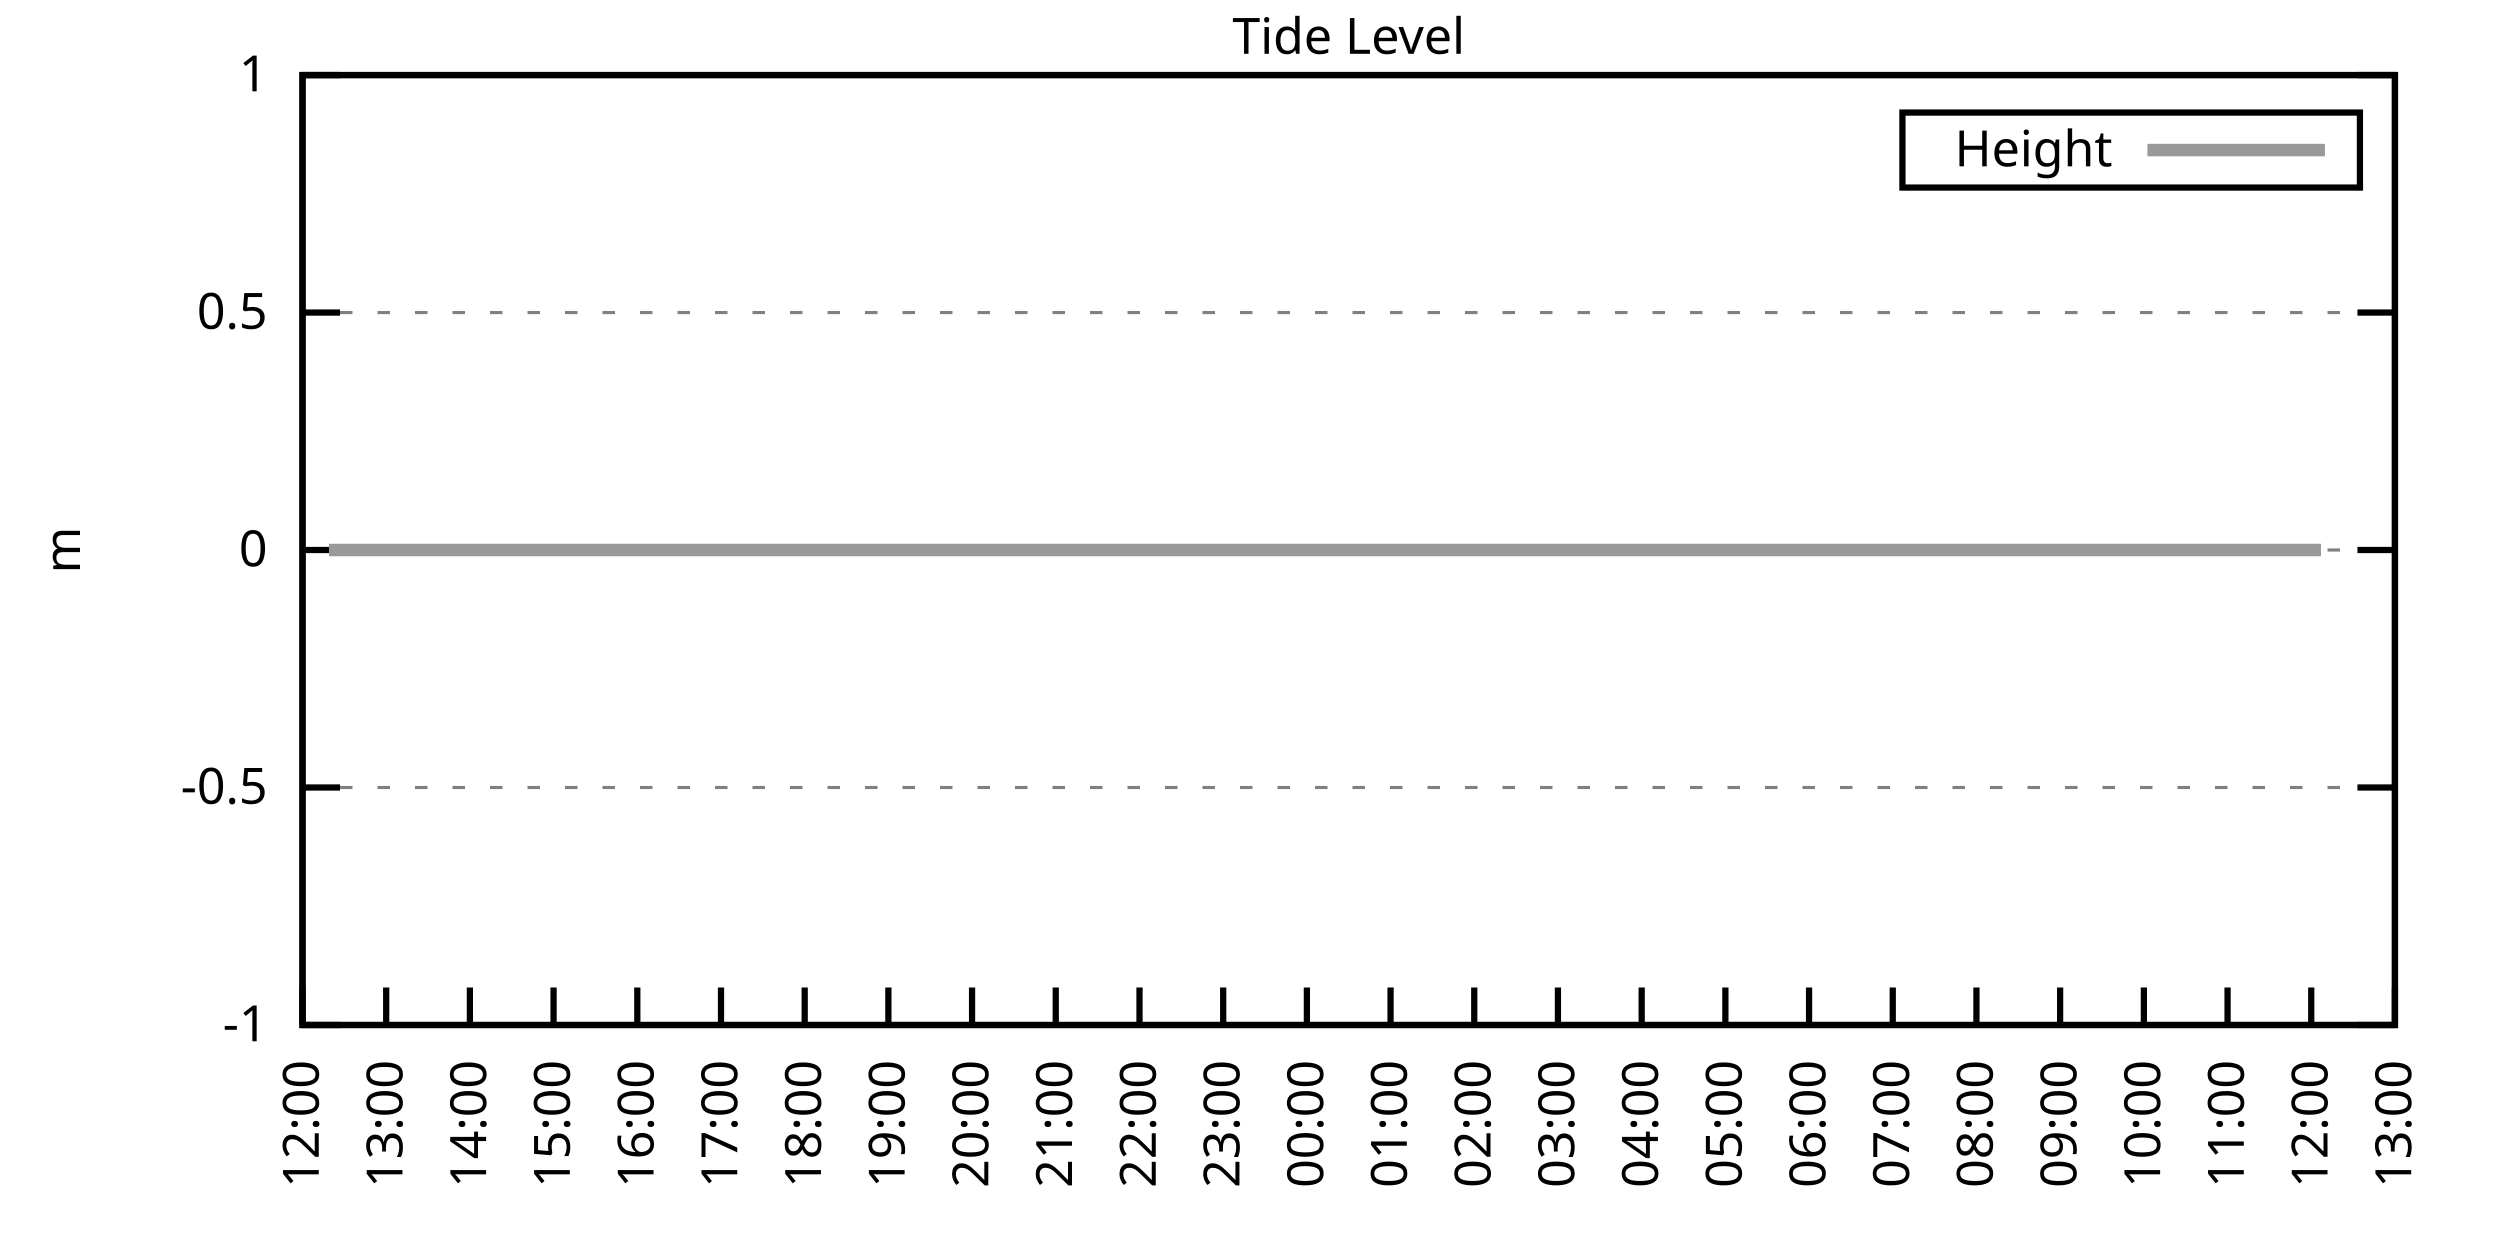
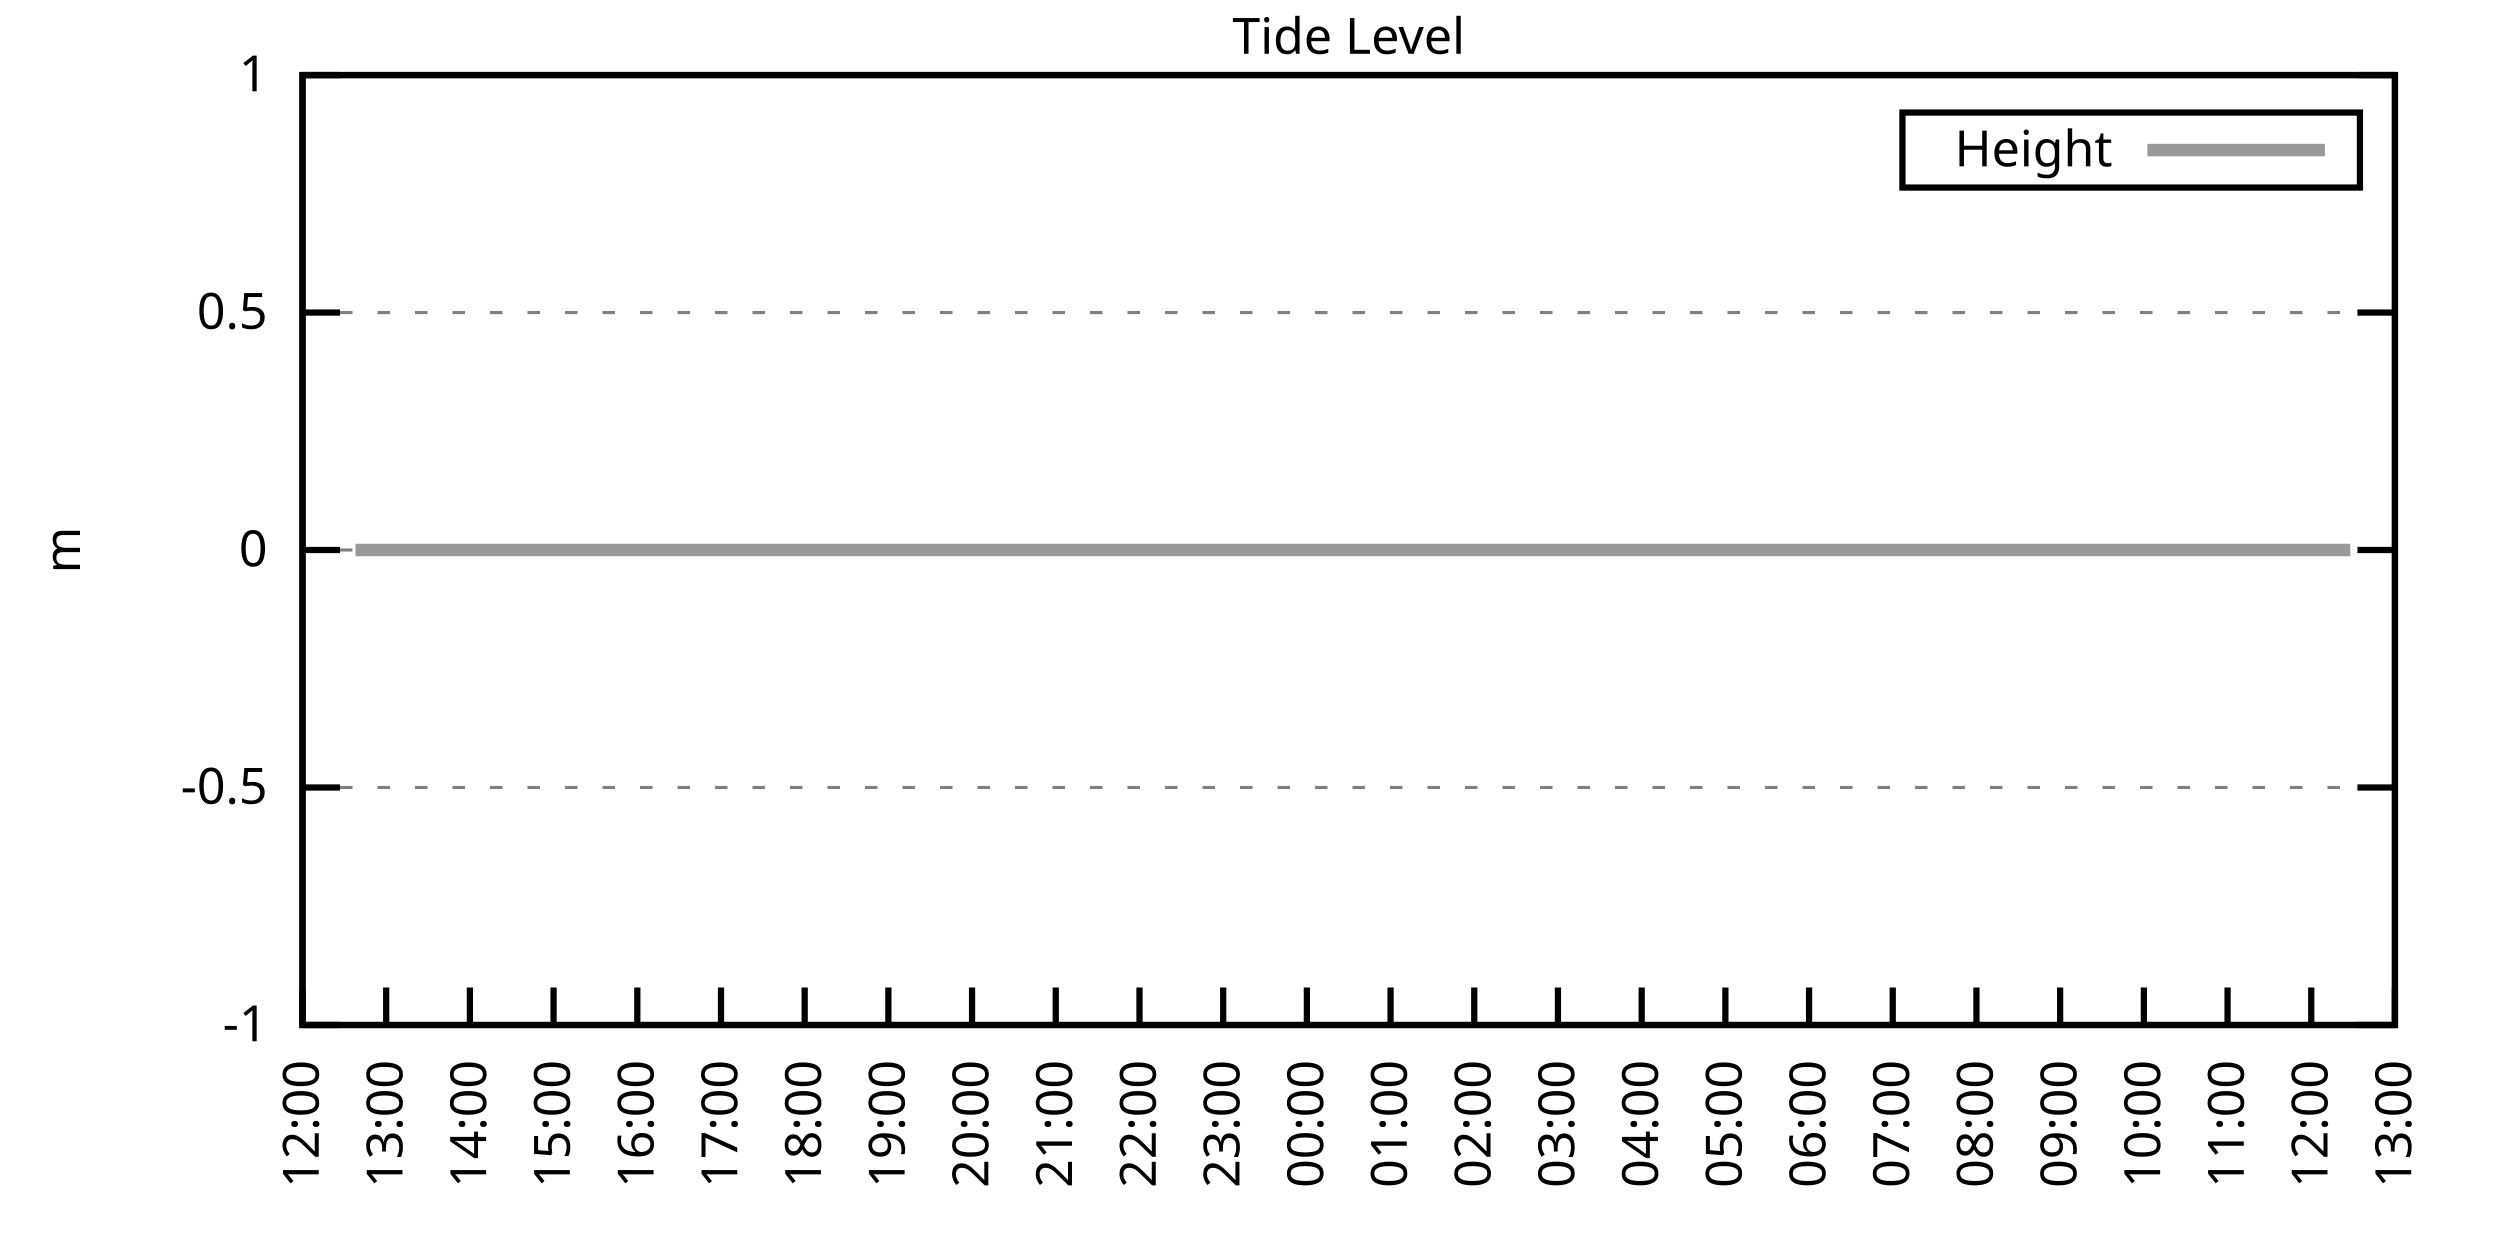
<svg xmlns="http://www.w3.org/2000/svg" xmlns:xlink="http://www.w3.org/1999/xlink" width="400" height="200" viewBox="0 0 400 200">
  <g id="gnuplot_canvas">
    <rect x="0" y="0" width="400" height="200" fill="none" />
    <defs>
      <circle id="gpDot" r="0.5" stroke-width="0.5" stroke="currentColor" />
      <path id="gpPt0" stroke-width="0.333" stroke="currentColor" d="M-1,0 h2 M0,-1 v2" />
      <path id="gpPt1" stroke-width="0.333" stroke="currentColor" d="M-1,-1 L1,1 M1,-1 L-1,1" />
      <path id="gpPt2" stroke-width="0.333" stroke="currentColor" d="M-1,0 L1,0 M0,-1 L0,1 M-1,-1 L1,1 M-1,1 L1,-1" />
      <rect id="gpPt3" stroke-width="0.333" stroke="currentColor" x="-1" y="-1" width="2" height="2" />
      <rect id="gpPt4" stroke-width="0.333" stroke="currentColor" fill="currentColor" x="-1" y="-1" width="2" height="2" />
      <circle id="gpPt5" stroke-width="0.333" stroke="currentColor" cx="0" cy="0" r="1" />
      <use xlink:href="#gpPt5" id="gpPt6" fill="currentColor" stroke="none" />
      <path id="gpPt7" stroke-width="0.333" stroke="currentColor" d="M0,-1.33 L-1.33,0.67 L1.33,0.67 z" />
      <use xlink:href="#gpPt7" id="gpPt8" fill="currentColor" stroke="none" />
      <use xlink:href="#gpPt7" id="gpPt9" stroke="currentColor" transform="rotate(180)" />
      <use xlink:href="#gpPt9" id="gpPt10" fill="currentColor" stroke="none" />
      <use xlink:href="#gpPt3" id="gpPt11" stroke="currentColor" transform="rotate(45)" />
      <use xlink:href="#gpPt11" id="gpPt12" fill="currentColor" stroke="none" />
      <path id="gpPt13" stroke-width="0.333" stroke="currentColor" d="M0,1.330 L1.265,0.411 L0.782,-1.067 L-0.782,-1.076 L-1.265,0.411 z" />
      <use xlink:href="#gpPt13" id="gpPt14" fill="currentColor" stroke="none" />
      <filter id="textbox" filterUnits="objectBoundingBox" x="0" y="0" height="1" width="1">
        <feFlood flood-color="white" flood-opacity="1" result="bgnd" />
        <feComposite in="SourceGraphic" in2="bgnd" operator="atop" />
      </filter>
      <filter id="greybox" filterUnits="objectBoundingBox" x="0" y="0" height="1" width="1">
        <feFlood flood-color="lightgrey" flood-opacity="1" result="grey" />
        <feComposite in="SourceGraphic" in2="grey" operator="atop" />
      </filter>
    </defs>
    <g fill="none" color="white" stroke="currentColor" stroke-width="1.00" stroke-linecap="butt" stroke-linejoin="miter">
</g>
    <g fill="none" color="black" stroke="currentColor" stroke-width="1.00" stroke-linecap="butt" stroke-linejoin="miter">
      <g stroke="none" shape-rendering="crispEdges">
        <polygon fill="rgb(255, 255, 255)" points="48.40,164.00 383.18,164.00 383.18,12.02 48.40,12.02 " />
      </g>
    </g>
    <g fill="none" color="black" stroke="currentColor" stroke-width="1.00" stroke-linecap="butt" stroke-linejoin="miter">
</g>
    <g fill="none" color="black" stroke="black" stroke-width="0.50" stroke-linecap="butt" stroke-linejoin="miter">
</g>
    <g fill="none" color="gray" stroke="currentColor" stroke-width="0.50" stroke-linecap="butt" stroke-linejoin="miter">
      <path stroke="gray" stroke-dasharray="2,4" class="gridline" d="M48.40,164.00 L383.19,164.00  " />
    </g>
    <g fill="none" color="gray" stroke="gray" stroke-width="1.00" stroke-linecap="butt" stroke-linejoin="miter">
</g>
    <g fill="none" color="black" stroke="currentColor" stroke-width="1.00" stroke-linecap="butt" stroke-linejoin="miter">
      <path stroke="black" d="M48.40,164.00 L54.40,164.00 M383.19,164.00 L377.19,164.00  " />
      <g transform="translate(42.80,166.60)" stroke="none" fill="black" font-family="Sans" font-size="8.00" text-anchor="end">
        <text>
          <tspan font-family="Sans">-1</tspan>
        </text>
      </g>
    </g>
    <g fill="none" color="black" stroke="currentColor" stroke-width="1.00" stroke-linecap="butt" stroke-linejoin="miter">
</g>
    <g fill="none" color="black" stroke="black" stroke-width="0.50" stroke-linecap="butt" stroke-linejoin="miter">
</g>
    <g fill="none" color="gray" stroke="currentColor" stroke-width="0.50" stroke-linecap="butt" stroke-linejoin="miter">
      <path stroke="gray" stroke-dasharray="2,4" class="gridline" d="M48.40,126.00 L383.19,126.00  " />
    </g>
    <g fill="none" color="gray" stroke="gray" stroke-width="1.00" stroke-linecap="butt" stroke-linejoin="miter">
</g>
    <g fill="none" color="black" stroke="currentColor" stroke-width="1.00" stroke-linecap="butt" stroke-linejoin="miter">
      <path stroke="black" d="M48.40,126.00 L54.40,126.00 M383.19,126.00 L377.19,126.00  " />
      <g transform="translate(42.80,128.60)" stroke="none" fill="black" font-family="Sans" font-size="8.00" text-anchor="end">
        <text>
          <tspan font-family="Sans">-0.5</tspan>
        </text>
      </g>
    </g>
    <g fill="none" color="black" stroke="currentColor" stroke-width="1.00" stroke-linecap="butt" stroke-linejoin="miter">
</g>
    <g fill="none" color="black" stroke="black" stroke-width="0.50" stroke-linecap="butt" stroke-linejoin="miter">
</g>
    <g fill="none" color="gray" stroke="currentColor" stroke-width="0.50" stroke-linecap="butt" stroke-linejoin="miter">
      <path stroke="gray" stroke-dasharray="2,4" class="gridline" d="M48.40,88.00 L383.19,88.00  " />
    </g>
    <g fill="none" color="gray" stroke="gray" stroke-width="1.00" stroke-linecap="butt" stroke-linejoin="miter">
</g>
    <g fill="none" color="black" stroke="currentColor" stroke-width="1.00" stroke-linecap="butt" stroke-linejoin="miter">
      <path stroke="black" d="M48.40,88.00 L54.40,88.00 M383.19,88.00 L377.19,88.00  " />
      <g transform="translate(42.80,90.60)" stroke="none" fill="black" font-family="Sans" font-size="8.00" text-anchor="end">
        <text>
          <tspan font-family="Sans"> 0</tspan>
        </text>
      </g>
    </g>
    <g fill="none" color="black" stroke="currentColor" stroke-width="1.00" stroke-linecap="butt" stroke-linejoin="miter">
</g>
    <g fill="none" color="black" stroke="black" stroke-width="0.50" stroke-linecap="butt" stroke-linejoin="miter">
</g>
    <g fill="none" color="gray" stroke="currentColor" stroke-width="0.50" stroke-linecap="butt" stroke-linejoin="miter">
      <path stroke="gray" stroke-dasharray="2,4" class="gridline" d="M48.40,50.01 L383.19,50.01  " />
    </g>
    <g fill="none" color="gray" stroke="gray" stroke-width="1.00" stroke-linecap="butt" stroke-linejoin="miter">
</g>
    <g fill="none" color="black" stroke="currentColor" stroke-width="1.00" stroke-linecap="butt" stroke-linejoin="miter">
      <path stroke="black" d="M48.40,50.01 L54.40,50.01 M383.19,50.01 L377.19,50.01  " />
      <g transform="translate(42.80,52.61)" stroke="none" fill="black" font-family="Sans" font-size="8.00" text-anchor="end">
        <text>
          <tspan font-family="Sans"> 0.5</tspan>
        </text>
      </g>
    </g>
    <g fill="none" color="black" stroke="currentColor" stroke-width="1.00" stroke-linecap="butt" stroke-linejoin="miter">
</g>
    <g fill="none" color="black" stroke="black" stroke-width="0.50" stroke-linecap="butt" stroke-linejoin="miter">
</g>
    <g fill="none" color="gray" stroke="currentColor" stroke-width="0.50" stroke-linecap="butt" stroke-linejoin="miter">
      <path stroke="gray" stroke-dasharray="2,4" class="gridline" d="M48.40,12.01 L383.19,12.01  " />
    </g>
    <g fill="none" color="gray" stroke="gray" stroke-width="1.00" stroke-linecap="butt" stroke-linejoin="miter">
</g>
    <g fill="none" color="black" stroke="currentColor" stroke-width="1.00" stroke-linecap="butt" stroke-linejoin="miter">
      <path stroke="black" d="M48.40,12.01 L54.40,12.01 M383.19,12.01 L377.19,12.01  " />
      <g transform="translate(42.80,14.61)" stroke="none" fill="black" font-family="Sans" font-size="8.00" text-anchor="end">
        <text>
          <tspan font-family="Sans"> 1</tspan>
        </text>
      </g>
    </g>
    <g fill="none" color="black" stroke="currentColor" stroke-width="1.00" stroke-linecap="butt" stroke-linejoin="miter">
      <path stroke="black" d="M48.40,164.00 L48.40,158.00  " />
      <g transform="translate(51.00,169.60) rotate(270.00)" stroke="none" fill="black" font-family="Sans" font-size="8.00" text-anchor="end">
        <text>
          <tspan font-family="Sans">12:00</tspan>
        </text>
      </g>
    </g>
    <g fill="none" color="black" stroke="currentColor" stroke-width="1.00" stroke-linecap="butt" stroke-linejoin="miter">
      <path stroke="black" d="M61.79,164.00 L61.79,158.00  " />
      <g transform="translate(64.39,169.60) rotate(270.00)" stroke="none" fill="black" font-family="Sans" font-size="8.00" text-anchor="end">
        <text>
          <tspan font-family="Sans">13:00</tspan>
        </text>
      </g>
    </g>
    <g fill="none" color="black" stroke="currentColor" stroke-width="1.00" stroke-linecap="butt" stroke-linejoin="miter">
      <path stroke="black" d="M75.18,164.00 L75.18,158.00  " />
      <g transform="translate(77.78,169.60) rotate(270.00)" stroke="none" fill="black" font-family="Sans" font-size="8.00" text-anchor="end">
        <text>
          <tspan font-family="Sans">14:00</tspan>
        </text>
      </g>
    </g>
    <g fill="none" color="black" stroke="currentColor" stroke-width="1.00" stroke-linecap="butt" stroke-linejoin="miter">
      <path stroke="black" d="M88.57,164.00 L88.57,158.00  " />
      <g transform="translate(91.17,169.60) rotate(270.00)" stroke="none" fill="black" font-family="Sans" font-size="8.00" text-anchor="end">
        <text>
          <tspan font-family="Sans">15:00</tspan>
        </text>
      </g>
    </g>
    <g fill="none" color="black" stroke="currentColor" stroke-width="1.00" stroke-linecap="butt" stroke-linejoin="miter">
      <path stroke="black" d="M101.97,164.00 L101.97,158.00  " />
      <g transform="translate(104.57,169.60) rotate(270.00)" stroke="none" fill="black" font-family="Sans" font-size="8.00" text-anchor="end">
        <text>
          <tspan font-family="Sans">16:00</tspan>
        </text>
      </g>
    </g>
    <g fill="none" color="black" stroke="currentColor" stroke-width="1.00" stroke-linecap="butt" stroke-linejoin="miter">
      <path stroke="black" d="M115.36,164.00 L115.36,158.00  " />
      <g transform="translate(117.96,169.60) rotate(270.00)" stroke="none" fill="black" font-family="Sans" font-size="8.00" text-anchor="end">
        <text>
          <tspan font-family="Sans">17:00</tspan>
        </text>
      </g>
    </g>
    <g fill="none" color="black" stroke="currentColor" stroke-width="1.00" stroke-linecap="butt" stroke-linejoin="miter">
      <path stroke="black" d="M128.75,164.00 L128.75,158.00  " />
      <g transform="translate(131.35,169.60) rotate(270.00)" stroke="none" fill="black" font-family="Sans" font-size="8.00" text-anchor="end">
        <text>
          <tspan font-family="Sans">18:00</tspan>
        </text>
      </g>
    </g>
    <g fill="none" color="black" stroke="currentColor" stroke-width="1.00" stroke-linecap="butt" stroke-linejoin="miter">
      <path stroke="black" d="M142.14,164.00 L142.14,158.00  " />
      <g transform="translate(144.74,169.60) rotate(270.00)" stroke="none" fill="black" font-family="Sans" font-size="8.00" text-anchor="end">
        <text>
          <tspan font-family="Sans">19:00</tspan>
        </text>
      </g>
    </g>
    <g fill="none" color="black" stroke="currentColor" stroke-width="1.00" stroke-linecap="butt" stroke-linejoin="miter">
      <path stroke="black" d="M155.53,164.00 L155.53,158.00  " />
      <g transform="translate(158.13,169.60) rotate(270.00)" stroke="none" fill="black" font-family="Sans" font-size="8.00" text-anchor="end">
        <text>
          <tspan font-family="Sans">20:00</tspan>
        </text>
      </g>
    </g>
    <g fill="none" color="black" stroke="currentColor" stroke-width="1.00" stroke-linecap="butt" stroke-linejoin="miter">
      <path stroke="black" d="M168.92,164.00 L168.92,158.00  " />
      <g transform="translate(171.52,169.60) rotate(270.00)" stroke="none" fill="black" font-family="Sans" font-size="8.00" text-anchor="end">
        <text>
          <tspan font-family="Sans">21:00</tspan>
        </text>
      </g>
    </g>
    <g fill="none" color="black" stroke="currentColor" stroke-width="1.00" stroke-linecap="butt" stroke-linejoin="miter">
      <path stroke="black" d="M182.32,164.00 L182.32,158.00  " />
      <g transform="translate(184.92,169.60) rotate(270.00)" stroke="none" fill="black" font-family="Sans" font-size="8.00" text-anchor="end">
        <text>
          <tspan font-family="Sans">22:00</tspan>
        </text>
      </g>
    </g>
    <g fill="none" color="black" stroke="currentColor" stroke-width="1.00" stroke-linecap="butt" stroke-linejoin="miter">
      <path stroke="black" d="M195.71,164.00 L195.71,158.00  " />
      <g transform="translate(198.31,169.60) rotate(270.00)" stroke="none" fill="black" font-family="Sans" font-size="8.00" text-anchor="end">
        <text>
          <tspan font-family="Sans">23:00</tspan>
        </text>
      </g>
    </g>
    <g fill="none" color="black" stroke="currentColor" stroke-width="1.00" stroke-linecap="butt" stroke-linejoin="miter">
      <path stroke="black" d="M209.10,164.00 L209.10,158.00  " />
      <g transform="translate(211.70,169.60) rotate(270.00)" stroke="none" fill="black" font-family="Sans" font-size="8.00" text-anchor="end">
        <text>
          <tspan font-family="Sans">00:00</tspan>
        </text>
      </g>
    </g>
    <g fill="none" color="black" stroke="currentColor" stroke-width="1.00" stroke-linecap="butt" stroke-linejoin="miter">
      <path stroke="black" d="M222.49,164.00 L222.49,158.00  " />
      <g transform="translate(225.09,169.60) rotate(270.00)" stroke="none" fill="black" font-family="Sans" font-size="8.00" text-anchor="end">
        <text>
          <tspan font-family="Sans">01:00</tspan>
        </text>
      </g>
    </g>
    <g fill="none" color="black" stroke="currentColor" stroke-width="1.00" stroke-linecap="butt" stroke-linejoin="miter">
      <path stroke="black" d="M235.88,164.00 L235.88,158.00  " />
      <g transform="translate(238.48,169.60) rotate(270.00)" stroke="none" fill="black" font-family="Sans" font-size="8.00" text-anchor="end">
        <text>
          <tspan font-family="Sans">02:00</tspan>
        </text>
      </g>
    </g>
    <g fill="none" color="black" stroke="currentColor" stroke-width="1.00" stroke-linecap="butt" stroke-linejoin="miter">
      <path stroke="black" d="M249.27,164.00 L249.27,158.00  " />
      <g transform="translate(251.87,169.60) rotate(270.00)" stroke="none" fill="black" font-family="Sans" font-size="8.00" text-anchor="end">
        <text>
          <tspan font-family="Sans">03:00</tspan>
        </text>
      </g>
    </g>
    <g fill="none" color="black" stroke="currentColor" stroke-width="1.00" stroke-linecap="butt" stroke-linejoin="miter">
      <path stroke="black" d="M262.67,164.00 L262.67,158.00  " />
      <g transform="translate(265.27,169.60) rotate(270.00)" stroke="none" fill="black" font-family="Sans" font-size="8.00" text-anchor="end">
        <text>
          <tspan font-family="Sans">04:00</tspan>
        </text>
      </g>
    </g>
    <g fill="none" color="black" stroke="currentColor" stroke-width="1.00" stroke-linecap="butt" stroke-linejoin="miter">
      <path stroke="black" d="M276.06,164.00 L276.06,158.00  " />
      <g transform="translate(278.66,169.60) rotate(270.00)" stroke="none" fill="black" font-family="Sans" font-size="8.00" text-anchor="end">
        <text>
          <tspan font-family="Sans">05:00</tspan>
        </text>
      </g>
    </g>
    <g fill="none" color="black" stroke="currentColor" stroke-width="1.00" stroke-linecap="butt" stroke-linejoin="miter">
      <path stroke="black" d="M289.45,164.00 L289.45,158.00  " />
      <g transform="translate(292.05,169.60) rotate(270.00)" stroke="none" fill="black" font-family="Sans" font-size="8.00" text-anchor="end">
        <text>
          <tspan font-family="Sans">06:00</tspan>
        </text>
      </g>
    </g>
    <g fill="none" color="black" stroke="currentColor" stroke-width="1.00" stroke-linecap="butt" stroke-linejoin="miter">
      <path stroke="black" d="M302.84,164.00 L302.84,158.00  " />
      <g transform="translate(305.44,169.60) rotate(270.00)" stroke="none" fill="black" font-family="Sans" font-size="8.00" text-anchor="end">
        <text>
          <tspan font-family="Sans">07:00</tspan>
        </text>
      </g>
    </g>
    <g fill="none" color="black" stroke="currentColor" stroke-width="1.00" stroke-linecap="butt" stroke-linejoin="miter">
      <path stroke="black" d="M316.23,164.00 L316.23,158.00  " />
      <g transform="translate(318.83,169.60) rotate(270.00)" stroke="none" fill="black" font-family="Sans" font-size="8.00" text-anchor="end">
        <text>
          <tspan font-family="Sans">08:00</tspan>
        </text>
      </g>
    </g>
    <g fill="none" color="black" stroke="currentColor" stroke-width="1.00" stroke-linecap="butt" stroke-linejoin="miter">
      <path stroke="black" d="M329.62,164.00 L329.62,158.00  " />
      <g transform="translate(332.22,169.60) rotate(270.00)" stroke="none" fill="black" font-family="Sans" font-size="8.00" text-anchor="end">
        <text>
          <tspan font-family="Sans">09:00</tspan>
        </text>
      </g>
    </g>
    <g fill="none" color="black" stroke="currentColor" stroke-width="1.00" stroke-linecap="butt" stroke-linejoin="miter">
      <path stroke="black" d="M343.02,164.00 L343.02,158.00  " />
      <g transform="translate(345.62,169.60) rotate(270.00)" stroke="none" fill="black" font-family="Sans" font-size="8.00" text-anchor="end">
        <text>
          <tspan font-family="Sans">10:00</tspan>
        </text>
      </g>
    </g>
    <g fill="none" color="black" stroke="currentColor" stroke-width="1.00" stroke-linecap="butt" stroke-linejoin="miter">
      <path stroke="black" d="M356.41,164.00 L356.41,158.00  " />
      <g transform="translate(359.01,169.60) rotate(270.00)" stroke="none" fill="black" font-family="Sans" font-size="8.00" text-anchor="end">
        <text>
          <tspan font-family="Sans">11:00</tspan>
        </text>
      </g>
    </g>
    <g fill="none" color="black" stroke="currentColor" stroke-width="1.00" stroke-linecap="butt" stroke-linejoin="miter">
      <path stroke="black" d="M369.80,164.00 L369.80,158.00  " />
      <g transform="translate(372.40,169.60) rotate(270.00)" stroke="none" fill="black" font-family="Sans" font-size="8.00" text-anchor="end">
        <text>
          <tspan font-family="Sans">12:00</tspan>
        </text>
      </g>
    </g>
    <g fill="none" color="black" stroke="currentColor" stroke-width="1.00" stroke-linecap="butt" stroke-linejoin="miter">
      <path stroke="black" d="M383.19,164.00 L383.19,158.00  " />
      <g transform="translate(385.79,169.60) rotate(270.00)" stroke="none" fill="black" font-family="Sans" font-size="8.00" text-anchor="end">
        <text>
          <tspan font-family="Sans">13:00</tspan>
        </text>
      </g>
    </g>
    <g fill="none" color="black" stroke="currentColor" stroke-width="1.00" stroke-linecap="butt" stroke-linejoin="miter">
</g>
    <g fill="none" color="black" stroke="currentColor" stroke-width="1.00" stroke-linecap="butt" stroke-linejoin="miter">
      <path stroke="black" d="M48.40,12.01 L48.40,164.00 L383.19,164.00 L383.19,12.01 L48.40,12.01 Z  " />
    </g>
    <g fill="none" color="black" stroke="currentColor" stroke-width="1.00" stroke-linecap="butt" stroke-linejoin="miter">
</g>
    <g fill="none" color="black" stroke="currentColor" stroke-width="1.00" stroke-linecap="butt" stroke-linejoin="miter">
      <path stroke="black" d="M304.39,30.01 L304.39,18.01 L377.59,18.01 L377.59,30.01 L304.39,30.01 Z  " />
    </g>
    <g id="Tide_level_plot_1">
      <g fill="none" color="white" stroke="black" stroke-width="2.00" stroke-linecap="butt" stroke-linejoin="miter">
</g>
      <g fill="none" color="black" stroke="currentColor" stroke-width="2.00" stroke-linecap="butt" stroke-linejoin="miter">
        <g transform="translate(337.99,26.61)" stroke="none" fill="black" font-family="Sans" font-size="8.00" text-anchor="end">
          <text>
            <tspan font-family="Sans">Height</tspan>
          </text>
        </g>
      </g>
      <g fill="none" color="black" stroke="currentColor" stroke-width="2.00" stroke-linecap="butt" stroke-linejoin="miter">
-         <path stroke="rgb(153, 153, 153)" d="M343.59,24.01 L371.99,24.01 M52.64,88.00 L54.65,88.00 L56.88,88.00 L59.34,88.00 L61.35,88.00 L63.58,88.00   L65.81,88.00 L68.04,88.00 L70.27,88.00 L72.73,88.00 L74.74,88.00 L77.19,88.00 L78.98,88.00 L81.43,88.00   L83.89,88.00 L85.90,88.00 L88.13,88.00 L90.58,88.00 L92.82,88.00 L95.05,88.00 L97.28,88.00 L99.29,88.00   L101.74,88.00 L103.75,88.00 L105.76,88.00 L108.22,88.00 L110.67,88.00 L112.68,88.00 L115.13,88.00 L117.14,88.00   L119.15,88.00 L121.61,88.00 L124.06,88.00 L126.07,88.00 L128.30,88.00 L130.31,88.00 L132.77,88.00 L135.22,88.00   L137.45,88.00 L139.46,88.00 L141.69,88.00 L143.93,88.00 L146.16,88.00 L148.17,88.00 L150.62,88.00 L152.85,88.00   L154.86,88.00 L157.10,88.00 L159.55,88.00 L162.01,88.00 L164.01,88.00 L166.25,88.00 L168.70,88.00 L170.49,88.00   L172.72,88.00 L175.17,88.00 L177.63,88.00 L179.41,88.00 L181.87,88.00 L184.10,88.00 L186.33,88.00 L188.57,88.00   L191.02,88.00 L192.81,88.00 L195.26,88.00 L197.49,88.00 L199.95,88.00 L202.18,88.00 L204.41,88.00 L206.20,88.00   L210.88,88.00 L213.12,88.00 L215.35,88.00 L217.58,88.00 L220.04,88.00 L222.27,88.00 L224.05,88.00 L226.73,88.00   L228.74,88.00 L230.97,88.00 L233.20,88.00 L235.66,88.00 L237.89,88.00 L239.68,88.00 L241.91,88.00 L244.59,88.00   L246.82,88.00 L249.05,88.00 L251.28,88.00 L253.29,88.00 L255.52,88.00 L257.76,88.00 L259.99,88.00 L262.44,88.00   L264.45,88.00 L266.91,88.00 L268.92,88.00 L271.15,88.00 L273.60,88.00 L275.61,88.00 L278.07,88.00 L279.85,88.00   L282.31,88.00 L284.54,88.00 L286.77,88.00 L289.23,88.00 L291.23,88.00 L293.69,88.00 L295.92,88.00 L297.71,88.00   L300.16,88.00 L302.39,88.00 L304.40,88.00 L307.08,88.00 L309.31,88.00 L311.10,88.00 L313.33,88.00 L315.79,88.00   L318.02,88.00 L320.47,88.00 L322.26,88.00 L324.94,88.00 L326.72,88.00 L329.18,88.00 L331.63,88.00 L333.42,88.00   L335.87,88.00 L338.10,88.00 L340.56,88.00 L342.79,88.00 L344.58,88.00 L347.26,88.00 L349.49,88.00 L351.50,88.00   L353.73,88.00 L355.96,88.00 L358.42,88.00 L360.65,88.00 L362.43,88.00 L364.89,88.00 L367.12,88.00 L369.58,88.00   L371.36,88.00  " />
+         <path stroke="rgb(153, 153, 153)" d="M343.59,24.01 L371.99,24.01 M56.88,88.00 L59.34,88.00 L61.35,88.00 L63.58,88.00 L65.81,88.00 L68.04,88.00   L70.27,88.00 L72.73,88.00 L74.74,88.00 L77.19,88.00 L78.98,88.00 L81.43,88.00 L83.89,88.00 L85.90,88.00   L88.13,88.00 L90.58,88.00 L92.82,88.00 L95.05,88.00 L97.28,88.00 L99.29,88.00 L101.74,88.00 L103.75,88.00   L105.76,88.00 L108.22,88.00 L110.67,88.00 L112.68,88.00 L115.13,88.00 L117.14,88.00 L119.15,88.00 L121.61,88.00   L124.06,88.00 L126.07,88.00 L128.30,88.00 L130.31,88.00 L132.77,88.00 L135.22,88.00 L137.45,88.00 L139.46,88.00   L141.69,88.00 L143.93,88.00 L146.16,88.00 L148.17,88.00 L150.62,88.00 L152.85,88.00 L154.86,88.00 L157.10,88.00   L159.55,88.00 L162.01,88.00 L164.01,88.00 L166.25,88.00 L168.70,88.00 L170.49,88.00 L172.72,88.00 L175.17,88.00   L177.63,88.00 L179.41,88.00 L181.87,88.00 L184.10,88.00 L186.33,88.00 L188.57,88.00 L191.02,88.00 L192.81,88.00   L195.26,88.00 L197.49,88.00 L199.95,88.00 L202.18,88.00 L204.41,88.00 L206.20,88.00 L210.88,88.00 L213.12,88.00   L215.35,88.00 L217.58,88.00 L220.04,88.00 L222.27,88.00 L224.05,88.00 L226.73,88.00 L228.74,88.00 L230.97,88.00   L233.20,88.00 L235.66,88.00 L237.89,88.00 L239.68,88.00 L241.91,88.00 L244.59,88.00 L246.82,88.00 L249.05,88.00   L251.28,88.00 L253.29,88.00 L255.52,88.00 L257.76,88.00 L259.99,88.00 L262.44,88.00 L264.45,88.00 L266.91,88.00   L268.92,88.00 L271.15,88.00 L273.60,88.00 L275.61,88.00 L278.07,88.00 L279.85,88.00 L282.31,88.00 L284.54,88.00   L286.77,88.00 L289.23,88.00 L291.23,88.00 L293.69,88.00 L295.92,88.00 L297.71,88.00 L300.16,88.00 L302.39,88.00   L304.40,88.00 L307.08,88.00 L309.31,88.00 L311.10,88.00 L313.33,88.00 L315.79,88.00 L318.02,88.00 L320.47,88.00   L322.26,88.00 L324.94,88.00 L326.72,88.00 L329.18,88.00 L331.63,88.00 L333.42,88.00 L335.87,88.00 L338.10,88.00   L340.56,88.00 L342.79,88.00 L344.58,88.00 L347.26,88.00 L349.49,88.00 L351.50,88.00 L353.73,88.00 L355.96,88.00   L358.42,88.00 L360.65,88.00 L362.43,88.00 L364.89,88.00 L367.12,88.00 L369.58,88.00 L371.36,88.00 L373.82,88.00   L376.05,88.00  " />
      </g>
    </g>
    <g fill="none" color="black" stroke="currentColor" stroke-width="2.00" stroke-linecap="butt" stroke-linejoin="miter">
</g>
    <g fill="none" color="black" stroke="black" stroke-width="1.00" stroke-linecap="butt" stroke-linejoin="miter">
</g>
    <g fill="none" color="black" stroke="currentColor" stroke-width="1.00" stroke-linecap="butt" stroke-linejoin="miter">
      <path stroke="black" d="M48.40,12.01 L48.40,164.00 L383.19,164.00 L383.19,12.01 L48.40,12.01 Z  " />
      <g transform="translate(12.80,88.01) rotate(270.00)" stroke="none" fill="black" font-family="Sans" font-size="8.00" text-anchor="middle">
        <text>
          <tspan font-family="Sans">m</tspan>
        </text>
      </g>
    </g>
    <g fill="none" color="black" stroke="currentColor" stroke-width="1.00" stroke-linecap="butt" stroke-linejoin="miter">
</g>
    <g fill="none" color="black" stroke="currentColor" stroke-width="1.00" stroke-linecap="butt" stroke-linejoin="miter">
      <g transform="translate(215.79,8.61)" stroke="none" fill="black" font-family="Sans" font-size="8.00" text-anchor="middle">
        <text>
          <tspan font-family="Sans">Tide Level</tspan>
        </text>
      </g>
    </g>
    <g fill="none" color="black" stroke="currentColor" stroke-width="1.00" stroke-linecap="butt" stroke-linejoin="miter">
</g>
  </g>
</svg>
